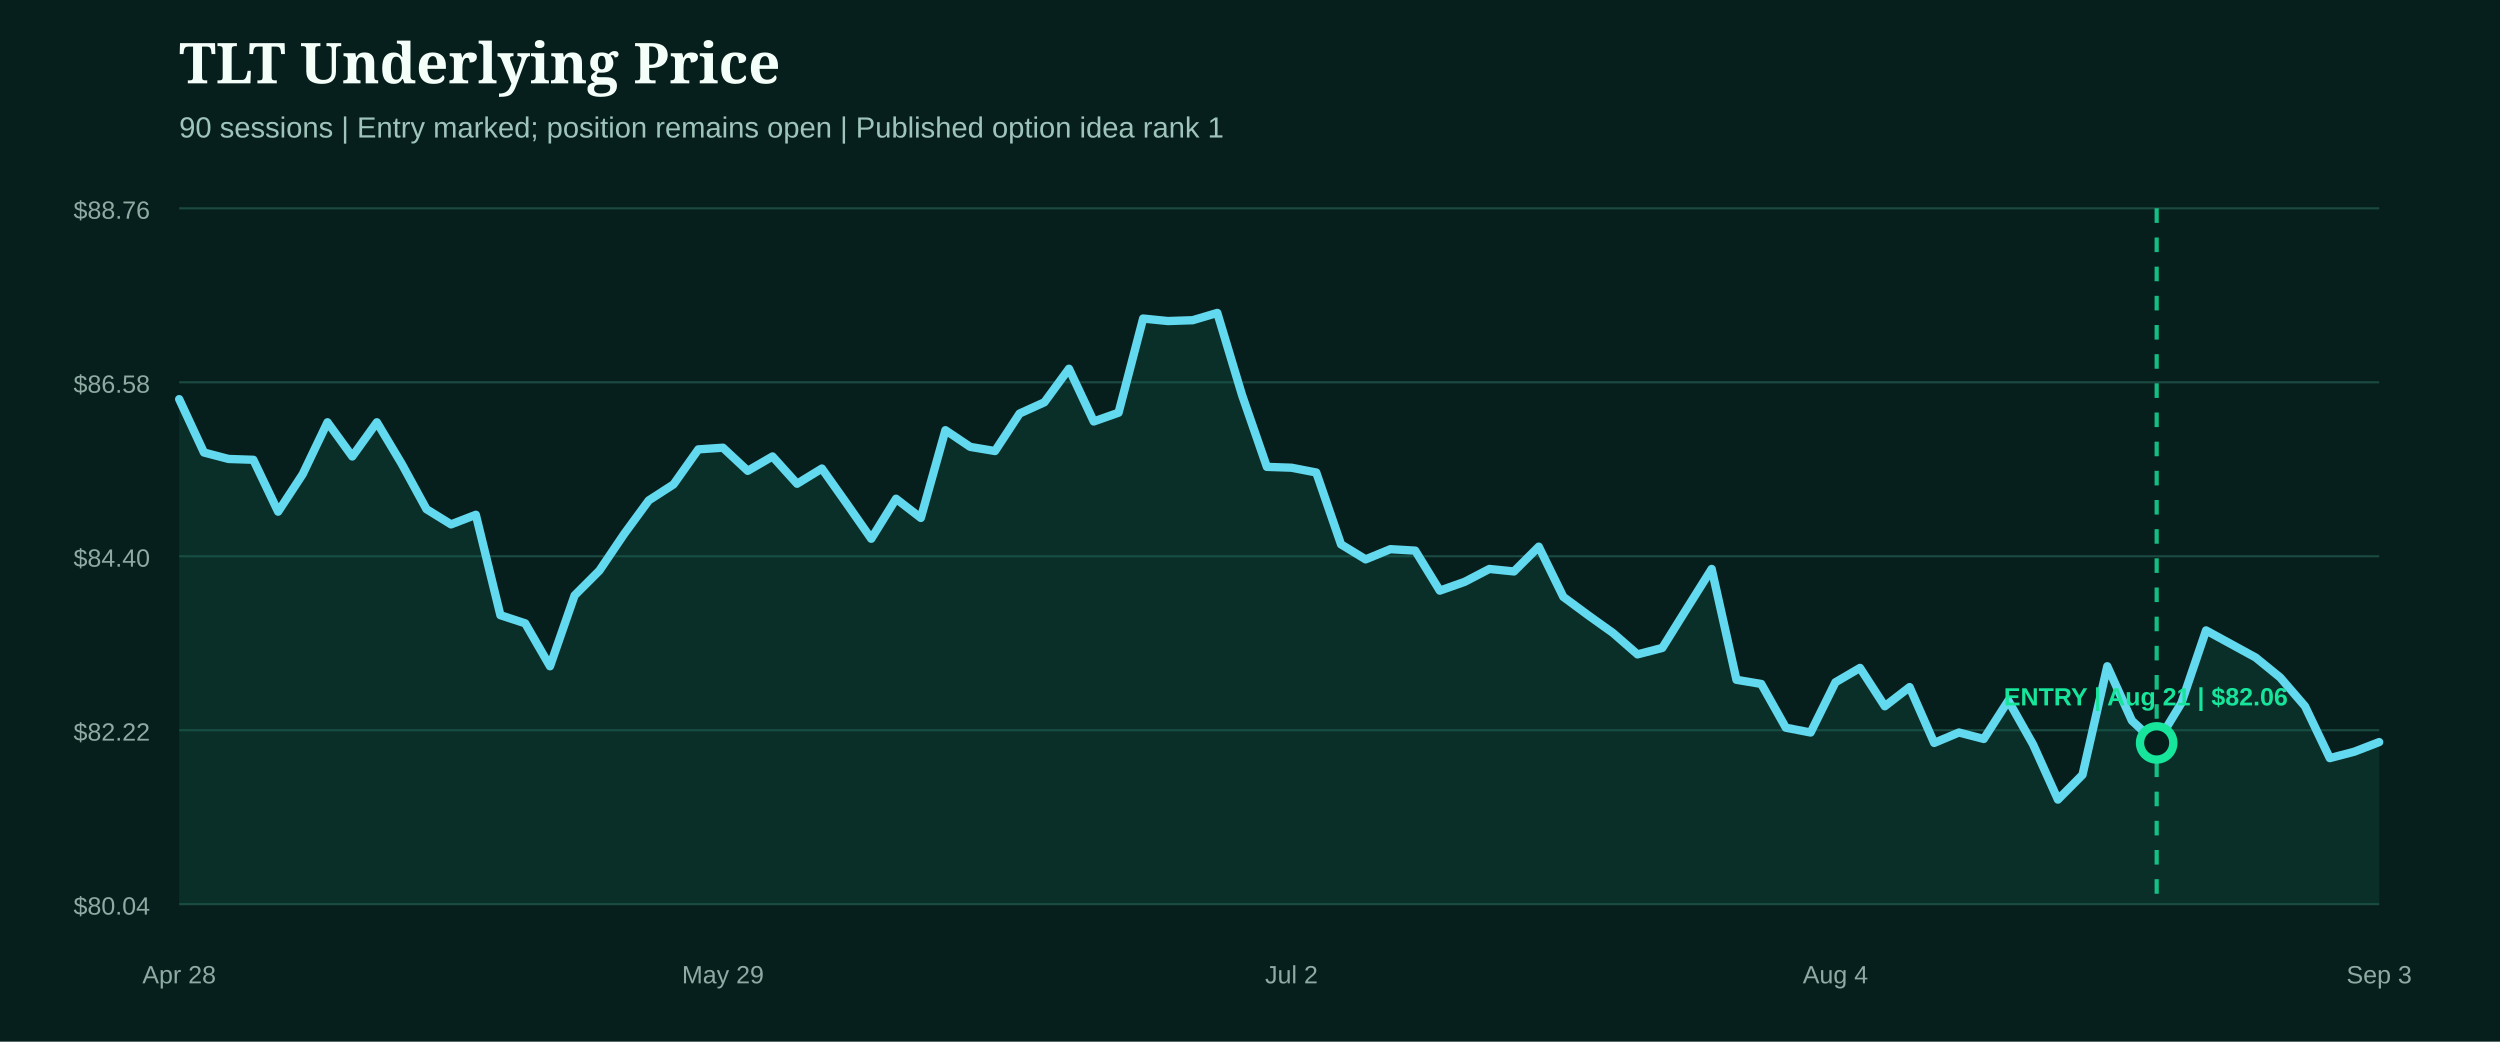
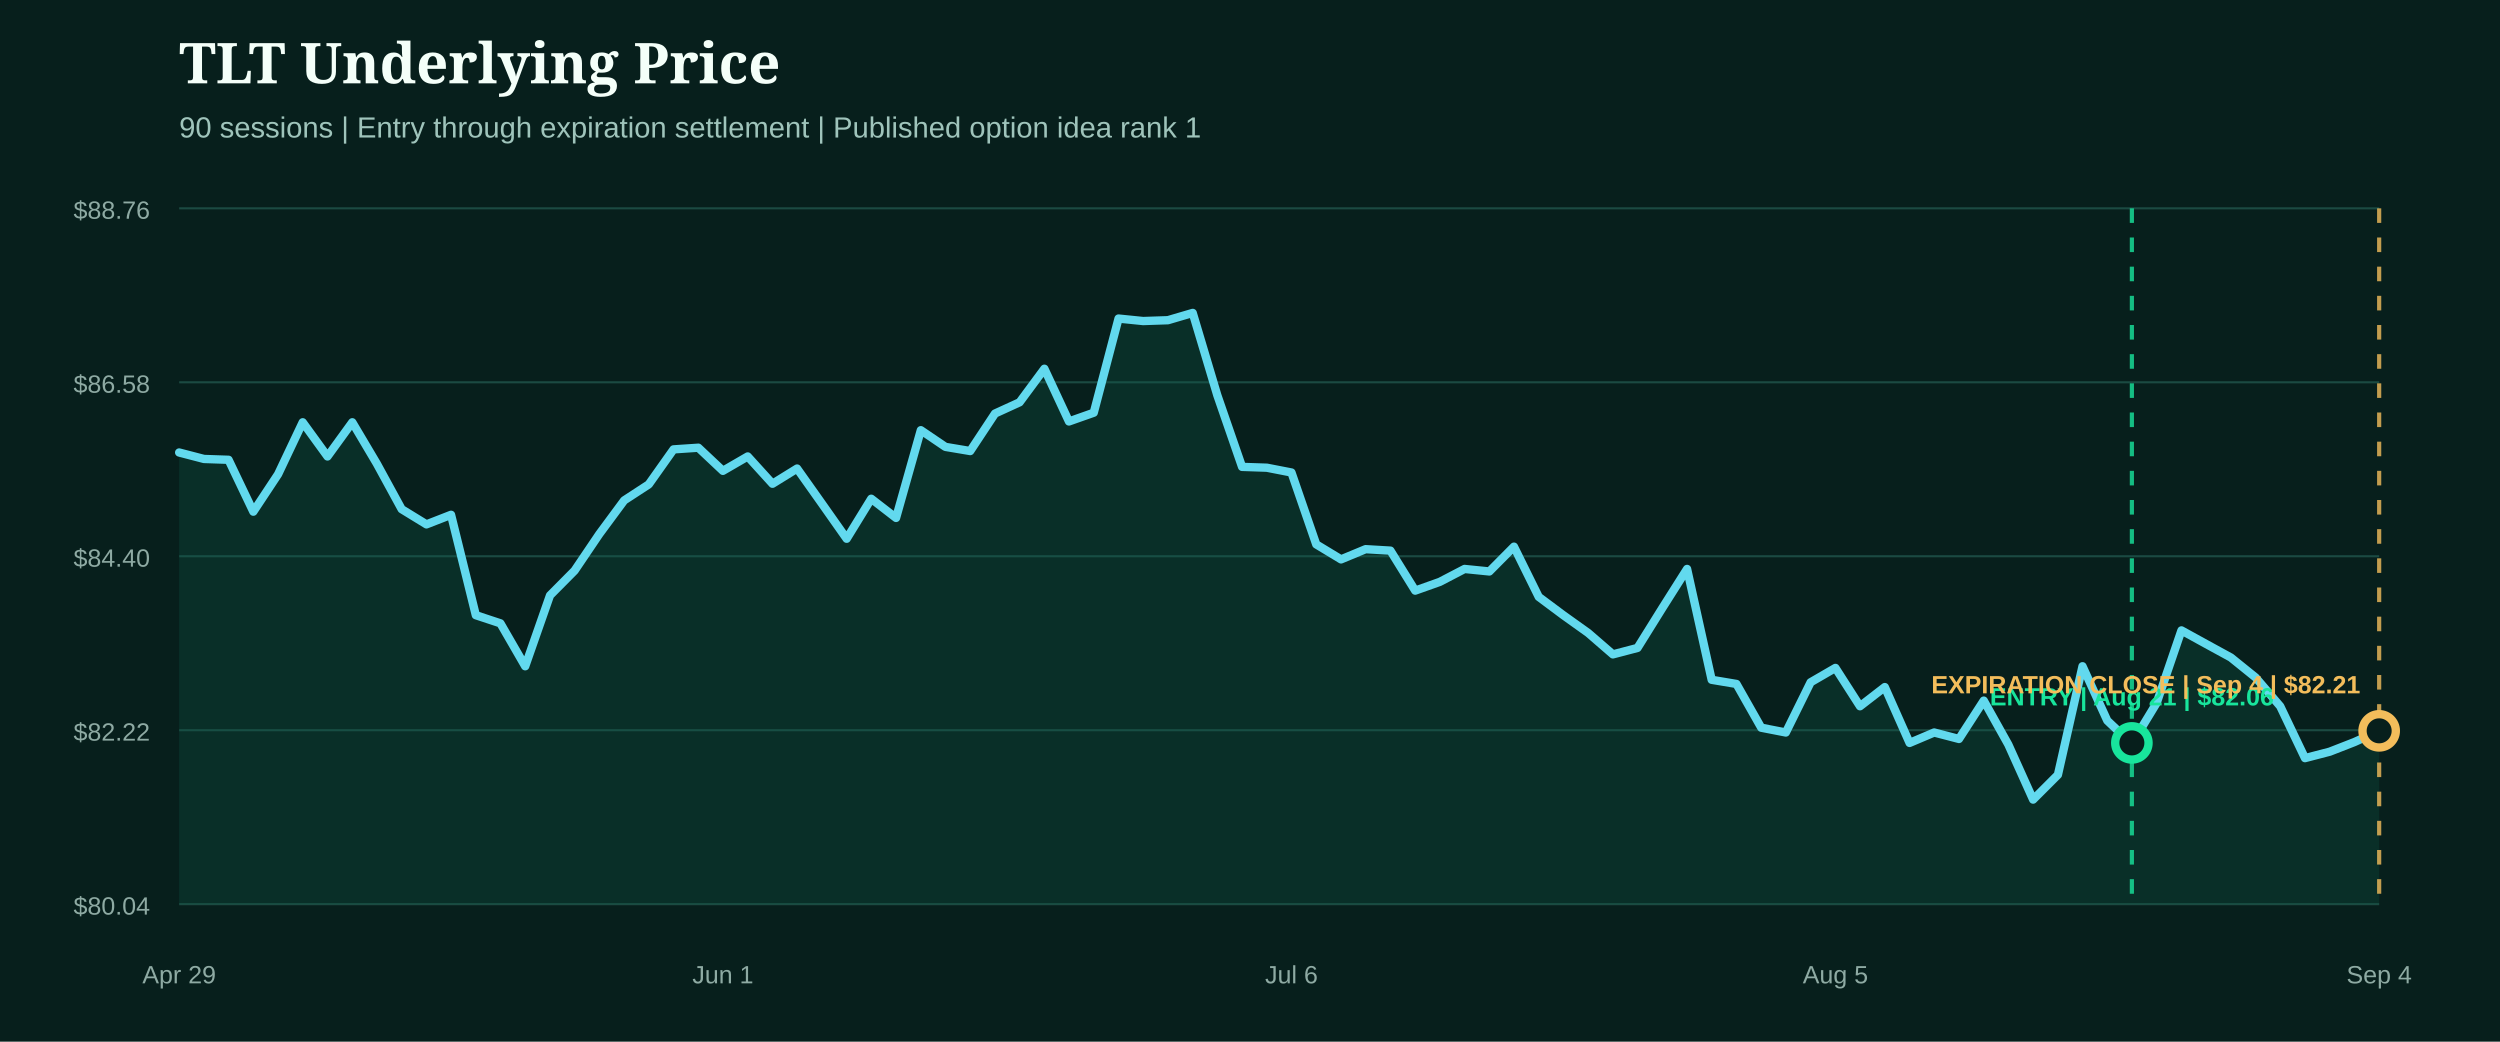
- <svg xmlns="http://www.w3.org/2000/svg" width="1200" height="500" viewBox="0 0 1200 500" role="img" aria-label="TLT underlying price from entry">
+ <svg xmlns="http://www.w3.org/2000/svg" width="1200" height="500" viewBox="0 0 1200 500" role="img" aria-label="TLT underlying price from entry through expiration close">
  <rect width="1200" height="500" fill="#071f1c" />
  <style>.head{fill:#f4fff9;font:800 27px Georgia,serif}.sub{fill:#9fc4bb;font:14px Arial,sans-serif}.axis{fill:#8eaaa3;font:12px Arial,sans-serif}.marker{font:800 12px Arial,sans-serif}</style>
  <text x="86" y="40" class="head">TLT Underlying Price</text>
-   <text x="86" y="66" class="sub">90 sessions | Entry marked; position remains open | Published option idea rank 1</text>
+   <text x="86" y="66" class="sub">90 sessions | Entry through expiration settlement | Published option idea rank 1</text>
  <line x1="86" x2="1142" y1="100.0" y2="100.0" stroke="#1b4a42" stroke-width="1" />
  <text x="72" y="105.0" text-anchor="end" class="axis">$88.76</text>
  <line x1="86" x2="1142" y1="183.5" y2="183.5" stroke="#1b4a42" stroke-width="1" />
  <text x="72" y="188.5" text-anchor="end" class="axis">$86.58</text>
  <line x1="86" x2="1142" y1="267.0" y2="267.0" stroke="#1b4a42" stroke-width="1" />
  <text x="72" y="272.0" text-anchor="end" class="axis">$84.40</text>
  <line x1="86" x2="1142" y1="350.5" y2="350.5" stroke="#1b4a42" stroke-width="1" />
  <text x="72" y="355.5" text-anchor="end" class="axis">$82.22</text>
  <line x1="86" x2="1142" y1="434.0" y2="434.0" stroke="#1b4a42" stroke-width="1" />
  <text x="72" y="439.0" text-anchor="end" class="axis">$80.04</text>
-   <path d="M86.0,191.6 L97.9,217.2 L109.7,220.3 L121.6,220.7 L133.5,245.6 L145.3,227.6 L157.2,202.7 L169.1,219.1 L180.9,202.7 L192.8,222.6 L204.7,244.4 L216.5,251.7 L228.4,247.1 L240.2,295.3 L252.1,299.2 L264.0,319.8 L275.8,285.8 L287.7,273.9 L299.6,256.3 L311.4,240.2 L323.3,232.5 L335.2,215.7 L347.0,214.9 L358.9,226.0 L370.8,219.1 L382.6,232.2 L394.5,224.9 L406.4,241.7 L418.2,258.6 L430.1,239.4 L442.0,248.6 L453.8,206.5 L465.7,214.5 L477.6,216.5 L489.4,198.5 L501.3,193.1 L513.1,177.0 L525.0,202.3 L536.9,198.1 L548.7,152.9 L560.6,154.1 L572.5,153.7 L584.3,150.2 L596.2,189.7 L608.1,224.1 L619.9,224.5 L631.8,226.8 L643.7,261.3 L655.5,268.5 L667.4,263.6 L679.3,264.3 L691.1,283.5 L703.0,279.3 L714.9,273.1 L726.7,274.3 L738.6,262.4 L750.4,286.5 L762.3,295.3 L774.2,303.8 L786.0,314.1 L797.9,311.0 L809.8,291.9 L821.6,273.1 L833.5,326.3 L845.4,328.3 L857.2,349.3 L869.1,351.6 L881.0,327.5 L892.8,320.6 L904.7,339.0 L916.6,329.8 L928.4,356.6 L940.3,351.6 L952.2,354.7 L964.0,336.3 L975.9,357.4 L987.8,383.8 L999.6,371.9 L1011.5,319.8 L1023.3,345.9 L1035.2,357.0 L1047.1,337.4 L1058.9,302.6 L1070.8,309.1 L1082.7,315.6 L1094.5,325.2 L1106.4,339.0 L1118.3,363.9 L1130.1,360.8 L1142.0,356.2 L1142.0,434.0 L86.0,434.0 Z" fill="#0f5949" opacity="0.28" />
-   <path d="M86.0,191.6 L97.9,217.2 L109.7,220.3 L121.6,220.7 L133.5,245.6 L145.3,227.6 L157.2,202.7 L169.1,219.1 L180.9,202.7 L192.8,222.6 L204.7,244.4 L216.5,251.7 L228.4,247.1 L240.2,295.3 L252.1,299.2 L264.0,319.8 L275.8,285.8 L287.7,273.9 L299.6,256.3 L311.4,240.2 L323.3,232.5 L335.2,215.7 L347.0,214.9 L358.9,226.0 L370.8,219.1 L382.6,232.2 L394.5,224.9 L406.4,241.7 L418.2,258.6 L430.1,239.4 L442.0,248.6 L453.8,206.5 L465.7,214.5 L477.6,216.5 L489.4,198.5 L501.3,193.1 L513.1,177.0 L525.0,202.3 L536.9,198.1 L548.7,152.9 L560.6,154.1 L572.5,153.7 L584.3,150.2 L596.2,189.7 L608.1,224.1 L619.9,224.5 L631.8,226.8 L643.7,261.3 L655.5,268.5 L667.4,263.6 L679.3,264.3 L691.1,283.5 L703.0,279.3 L714.9,273.1 L726.7,274.3 L738.6,262.4 L750.4,286.5 L762.3,295.3 L774.2,303.8 L786.0,314.1 L797.9,311.0 L809.8,291.9 L821.6,273.1 L833.5,326.3 L845.4,328.3 L857.2,349.3 L869.1,351.6 L881.0,327.5 L892.8,320.6 L904.7,339.0 L916.6,329.8 L928.4,356.6 L940.3,351.6 L952.2,354.7 L964.0,336.3 L975.9,357.4 L987.8,383.8 L999.6,371.9 L1011.5,319.8 L1023.3,345.9 L1035.2,357.0 L1047.1,337.4 L1058.9,302.6 L1070.8,309.1 L1082.7,315.6 L1094.5,325.2 L1106.4,339.0 L1118.3,363.9 L1130.1,360.8 L1142.0,356.2" fill="none" stroke="#62d9ee" stroke-width="4" stroke-linecap="round" stroke-linejoin="round" />
+   <path d="M86.0,217.2 L97.9,220.3 L109.7,220.7 L121.6,245.6 L133.5,227.6 L145.3,202.7 L157.2,219.1 L169.1,202.7 L180.9,222.6 L192.8,244.4 L204.7,251.7 L216.5,247.1 L228.4,295.3 L240.2,299.2 L252.1,319.8 L264.0,285.8 L275.8,273.9 L287.7,256.3 L299.6,240.2 L311.4,232.5 L323.3,215.7 L335.2,214.9 L347.0,226.0 L358.9,219.1 L370.8,232.2 L382.6,224.9 L394.5,241.7 L406.4,258.6 L418.2,239.4 L430.1,248.6 L442.0,206.5 L453.8,214.5 L465.7,216.5 L477.6,198.5 L489.4,193.1 L501.3,177.0 L513.1,202.3 L525.0,198.1 L536.9,152.9 L548.7,154.1 L560.6,153.7 L572.5,150.2 L584.3,189.7 L596.2,224.1 L608.1,224.5 L619.9,226.8 L631.8,261.3 L643.7,268.5 L655.5,263.6 L667.4,264.3 L679.3,283.5 L691.1,279.3 L703.0,273.1 L714.9,274.3 L726.7,262.4 L738.6,286.5 L750.4,295.3 L762.3,303.8 L774.2,314.1 L786.0,311.0 L797.9,291.9 L809.8,273.1 L821.6,326.3 L833.5,328.3 L845.4,349.3 L857.2,351.6 L869.1,327.5 L881.0,320.6 L892.8,339.0 L904.7,329.8 L916.6,356.6 L928.4,351.6 L940.3,354.7 L952.2,336.3 L964.0,357.4 L975.9,383.8 L987.8,371.9 L999.6,319.8 L1011.5,345.9 L1023.3,357.0 L1035.2,337.4 L1047.1,302.6 L1058.9,309.1 L1070.8,315.6 L1082.7,325.2 L1094.5,339.0 L1106.4,363.9 L1118.3,360.8 L1130.1,356.2 L1142.0,350.8 L1142.0,434.0 L86.0,434.0 Z" fill="#0f5949" opacity="0.28" />
+   <path d="M86.0,217.2 L97.9,220.3 L109.7,220.7 L121.6,245.6 L133.5,227.6 L145.3,202.7 L157.2,219.1 L169.1,202.7 L180.9,222.6 L192.8,244.4 L204.7,251.7 L216.5,247.1 L228.4,295.3 L240.2,299.2 L252.1,319.8 L264.0,285.8 L275.8,273.9 L287.7,256.3 L299.6,240.2 L311.4,232.5 L323.3,215.7 L335.2,214.9 L347.0,226.0 L358.9,219.1 L370.8,232.2 L382.6,224.9 L394.5,241.7 L406.4,258.6 L418.2,239.4 L430.1,248.6 L442.0,206.5 L453.8,214.5 L465.7,216.5 L477.6,198.5 L489.4,193.1 L501.3,177.0 L513.1,202.3 L525.0,198.1 L536.9,152.9 L548.7,154.1 L560.6,153.7 L572.5,150.2 L584.3,189.7 L596.2,224.1 L608.1,224.5 L619.9,226.8 L631.8,261.3 L643.7,268.5 L655.5,263.6 L667.4,264.3 L679.3,283.5 L691.1,279.3 L703.0,273.1 L714.9,274.3 L726.7,262.4 L738.6,286.5 L750.4,295.3 L762.3,303.8 L774.2,314.1 L786.0,311.0 L797.9,291.9 L809.8,273.1 L821.6,326.3 L833.5,328.3 L845.4,349.3 L857.2,351.6 L869.1,327.5 L881.0,320.6 L892.8,339.0 L904.7,329.8 L916.6,356.6 L928.4,351.6 L940.3,354.7 L952.2,336.3 L964.0,357.4 L975.9,383.8 L987.8,371.9 L999.6,319.8 L1011.5,345.9 L1023.3,357.0 L1035.2,337.4 L1047.1,302.6 L1058.9,309.1 L1070.8,315.6 L1082.7,325.2 L1094.5,339.0 L1106.4,363.9 L1118.3,360.8 L1130.1,356.2 L1142.0,350.8" fill="none" stroke="#62d9ee" stroke-width="4" stroke-linecap="round" stroke-linejoin="round" />
  <g>
-     <line x1="1035.2" x2="1035.2" y1="100" y2="434" stroke="#18e59c" stroke-width="2" stroke-dasharray="7 7" opacity="0.8" />
-     <circle cx="1035.2" cy="356.6" r="8" fill="#071f1c" stroke="#18e59c" stroke-width="4" />
-     <text x="1030.0" y="338.6" text-anchor="middle" class="marker" fill="#18e59c">ENTRY | Aug 21 | $82.06</text>
+     <line x1="1023.3" x2="1023.3" y1="100" y2="434" stroke="#18e59c" stroke-width="2" stroke-dasharray="7 7" opacity="0.8" />
+     <circle cx="1023.3" cy="356.6" r="8" fill="#071f1c" stroke="#18e59c" stroke-width="4" />
+     <text x="1023.3" y="338.6" text-anchor="middle" class="marker" fill="#18e59c">ENTRY | Aug 21 | $82.06</text>
  </g>
-   <text x="86.0" y="472" text-anchor="middle" class="axis">Apr 28</text>
-   <text x="347.0" y="472" text-anchor="middle" class="axis">May 29</text>
-   <text x="619.9" y="472" text-anchor="middle" class="axis">Jul 2</text>
-   <text x="881.0" y="472" text-anchor="middle" class="axis">Aug 4</text>
-   <text x="1142.0" y="472" text-anchor="middle" class="axis">Sep 3</text>
+   <g>
+     <line x1="1142.0" x2="1142.0" y1="100" y2="434" stroke="#f3bd5b" stroke-width="2" stroke-dasharray="7 7" opacity="0.8" />
+     <circle cx="1142.0" cy="350.8" r="8" fill="#071f1c" stroke="#f3bd5b" stroke-width="4" />
+     <text x="1030.0" y="332.8" text-anchor="middle" class="marker" fill="#f3bd5b">EXPIRATION CLOSE | Sep 4 | $82.21</text>
+   </g>
+   <text x="86.0" y="472" text-anchor="middle" class="axis">Apr 29</text>
+   <text x="347.0" y="472" text-anchor="middle" class="axis">Jun 1</text>
+   <text x="619.9" y="472" text-anchor="middle" class="axis">Jul 6</text>
+   <text x="881.0" y="472" text-anchor="middle" class="axis">Aug 5</text>
+   <text x="1142.0" y="472" text-anchor="middle" class="axis">Sep 4</text>
</svg>
